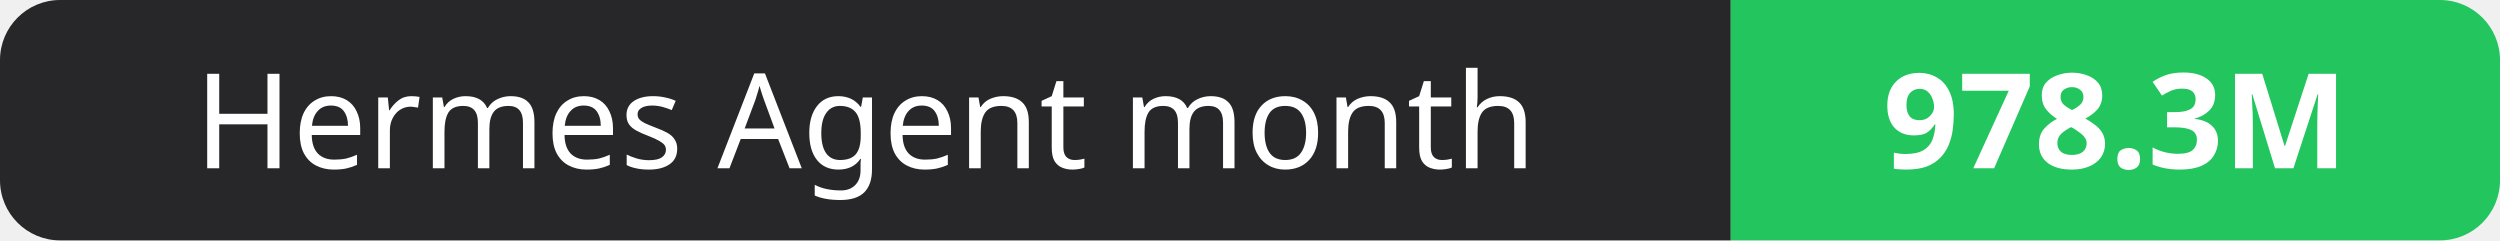
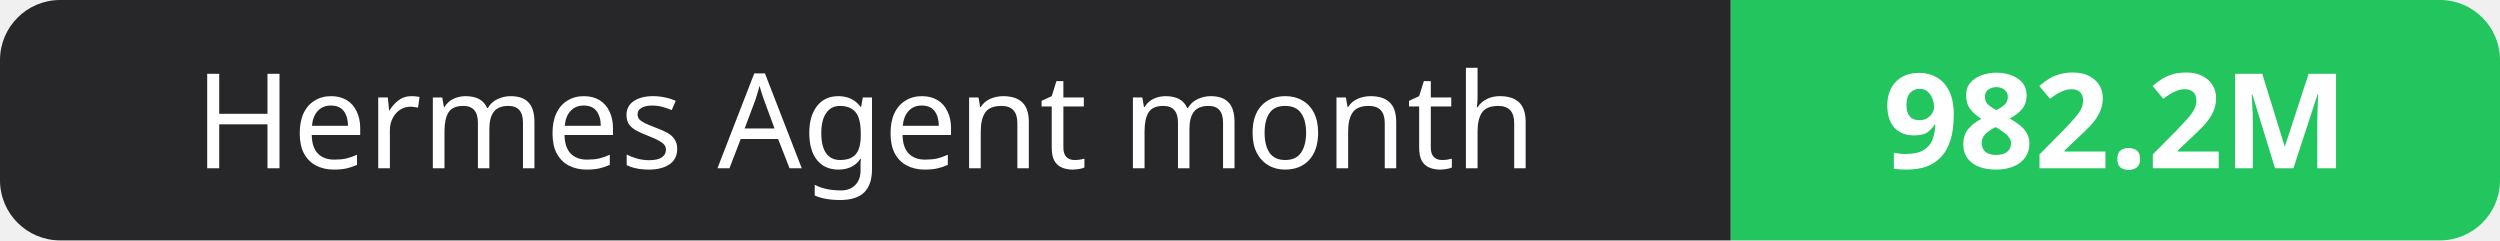
- <svg xmlns="http://www.w3.org/2000/svg" width="208" height="20" role="img" aria-label="Hermes Agent month: 978.3M">
+ <svg xmlns="http://www.w3.org/2000/svg" width="208" height="20" role="img" aria-label="Hermes Agent month: 982.2M">
  <clipPath id="r">
    <rect width="208" height="20" rx="5" fill="#fff" />
  </clipPath>
  <g clip-path="url(#r)">
    <rect width="144" height="20" fill="#27272a" />
    <rect x="144" width="64" height="20" fill="#22c55e" />
  </g>
  <g fill="#fff" text-anchor="middle" font-family="Verdana,Geneva,sans-serif" font-size="11">
    <text x="72.0" y="14">Hermes Agent month</text>
-     <text x="176.0" y="14" font-weight="700">978.3M</text>
+     <text x="176.0" y="14" font-weight="700">982.2M</text>
  </g>
</svg>
